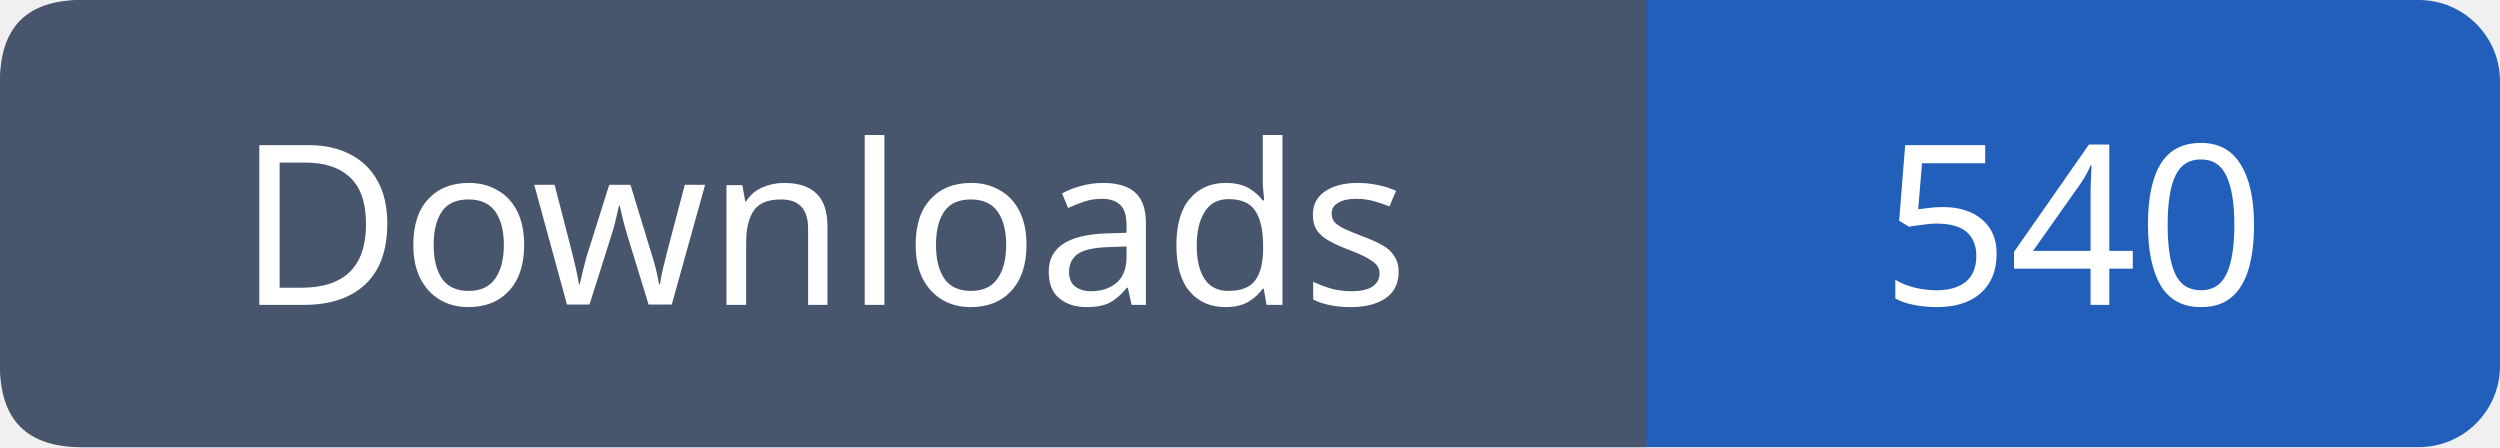
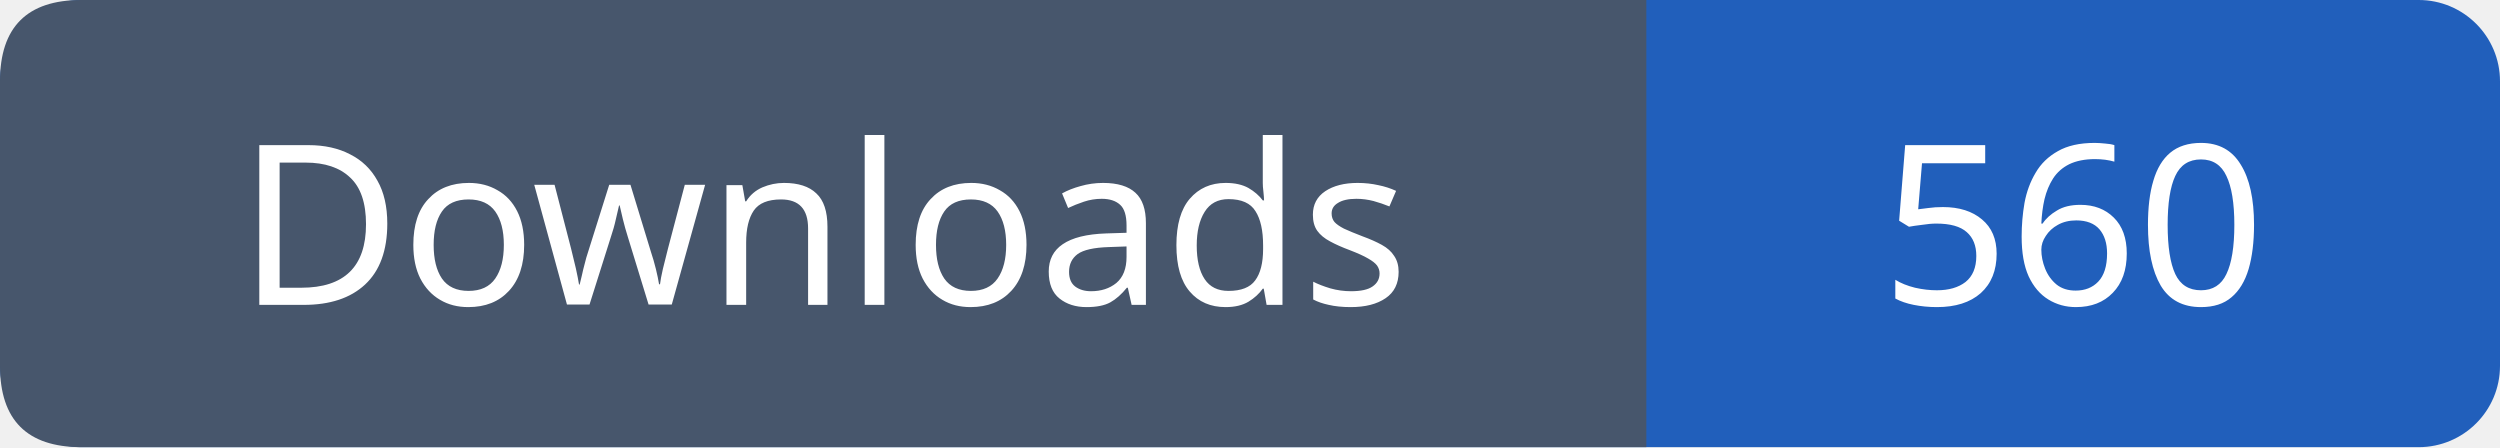
- <svg xmlns="http://www.w3.org/2000/svg" width="123" height="22" role="img" aria-label="Downloads: 540">
+ <svg xmlns="http://www.w3.org/2000/svg" width="123" height="22" role="img" aria-label="Downloads: 560">
  <rect width="123" height="22" rx="4" fill="#215fbb" />
  <path fill="#47566c" d="M4 0h77v22H4q-4 0-4-4V4q0-4 4-4" />
  <g font-family="Verdana,sans-serif" font-size="11" fill="white" text-anchor="middle">
    <text x="40.5" y="15">Downloads</text>
-     <text x="102.0" y="15">540</text>
+     <text x="102.0" y="15">560</text>
  </g>
</svg>
